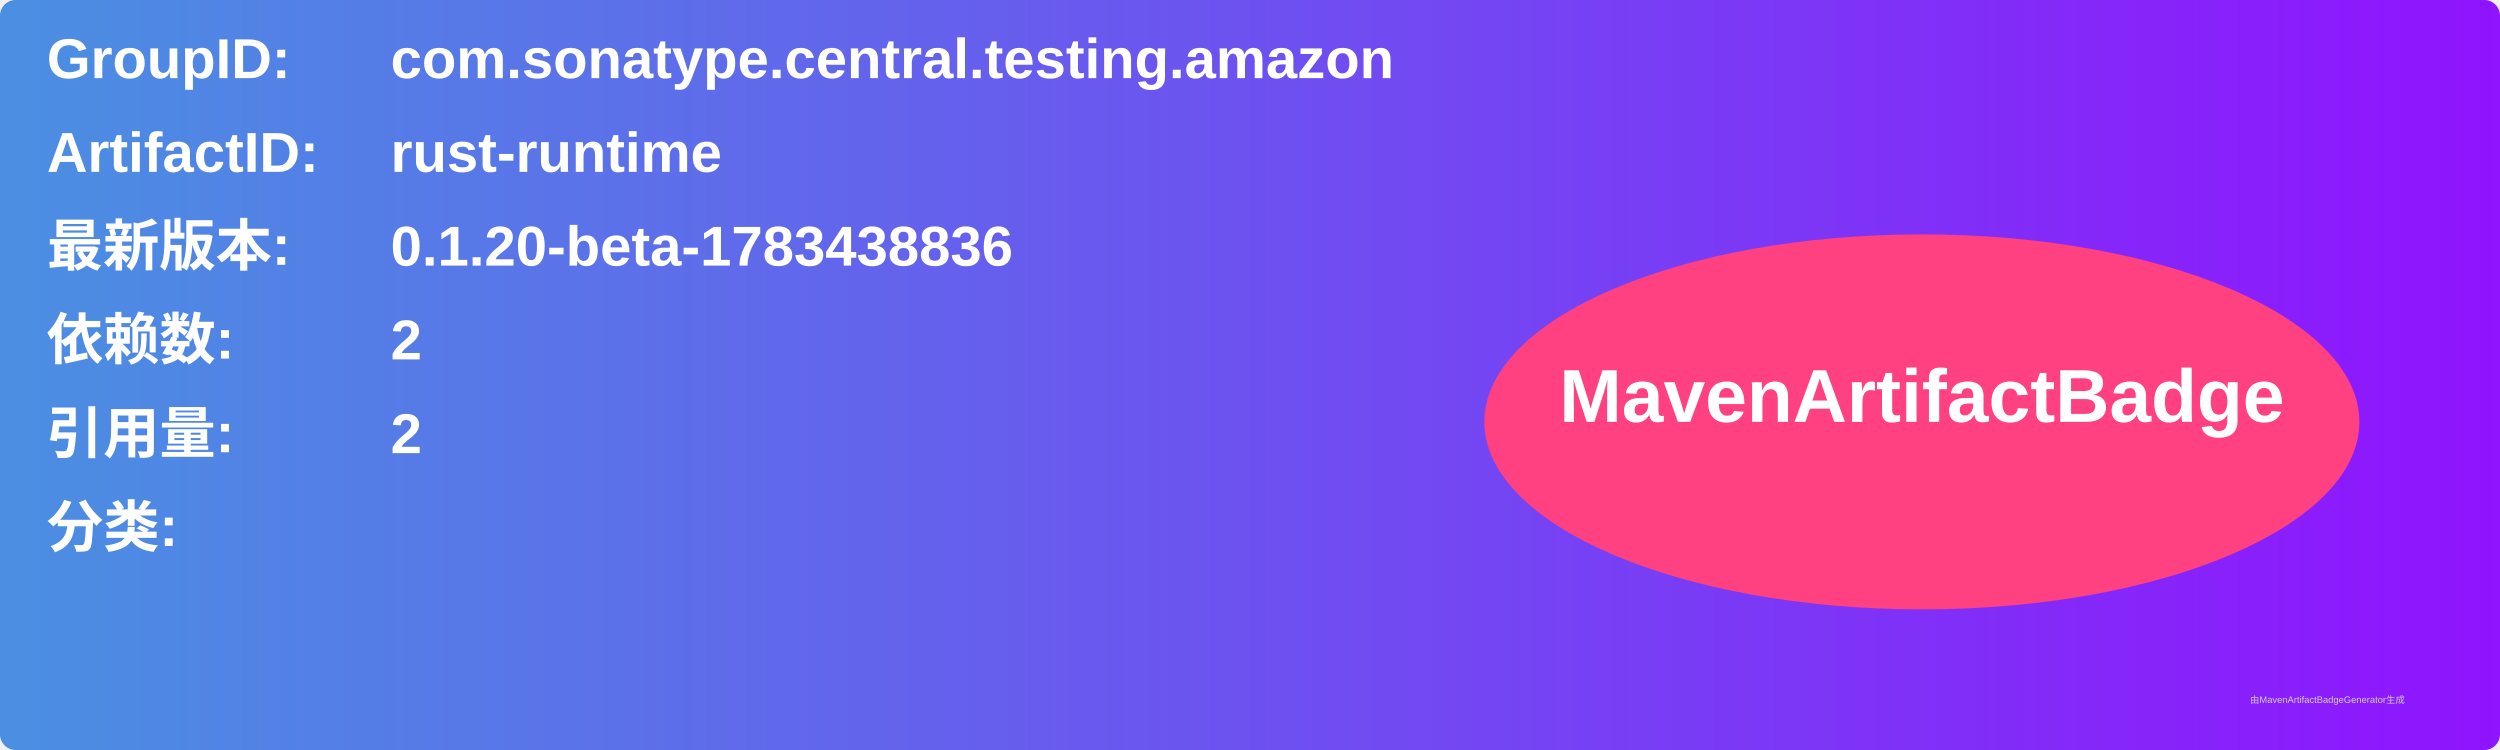
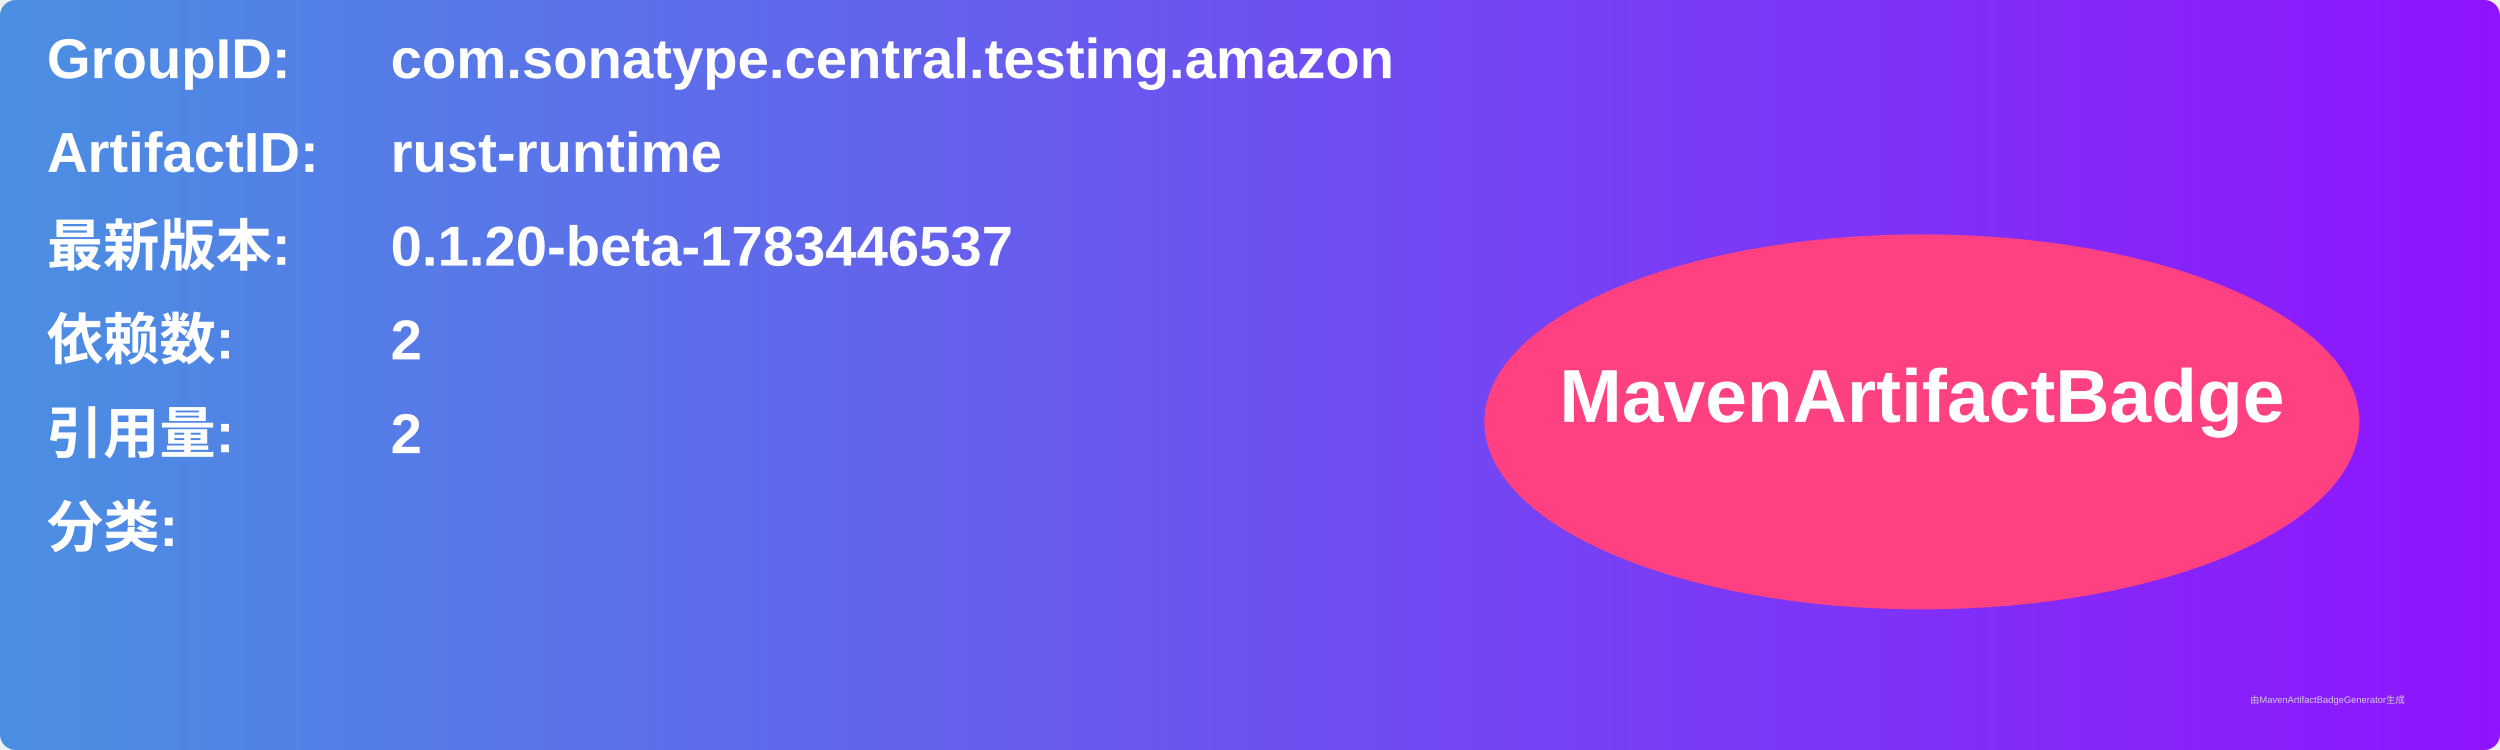
<svg xmlns="http://www.w3.org/2000/svg" width="800" height="240" viewBox="0 0 800 240">
  <linearGradient id="grad" x1="0%" y1="0%" x2="100%" y2="0%">
    <stop offset="0%" stop-color="#4a90e2" />
    <stop offset="100%" stop-color="#9013fe" />
  </linearGradient>
  <rect width="100%" height="100%" rx="5" ry="5" fill="url(#grad)" />
  <g transform="translate(15, 15)">
    <text x="0" y="10" font-family="Arial" font-size="18" fill="white" font-weight="bold" width="260">GroupID:</text>
    <text x="110" y="10" font-family="Arial" font-size="18" fill="white" font-weight="bold" width="460">com.sonatype.central.testing.amazon</text>
    <text x="0" y="40" font-family="Arial" font-size="18" fill="white" font-weight="bold" width="260">ArtifactID:</text>
    <text x="110" y="40" font-family="Arial" font-size="18" fill="white" font-weight="bold" width="460">rust-runtime</text>
    <text x="0" y="70" font-family="Arial" font-size="18" fill="white" font-weight="bold">最新版本:</text>
    <text x="110" y="70" font-family="Arial" font-size="18" fill="white" font-weight="bold">
-       <tspan font-weight="bold">0.1.20-beta-1783438836</tspan>
+       <tspan font-weight="bold">0.1.20-beta-1783446537</tspan>
    </text>
    <text x="0" y="100" font-family="Arial" font-size="18" fill="white" font-weight="bold">依赖数: </text>
    <text x="110" y="100" font-family="Arial" font-size="18" fill="white">
      <tspan font-weight="bold">2</tspan>
    </text>
    <text x="0" y="130" font-family="Arial" font-size="18" fill="white" font-weight="bold">引用量: </text>
    <text x="110" y="130" font-family="Arial" font-size="18" fill="white">
      <tspan font-weight="bold">2</tspan>
    </text>
    <text x="0" y="160" font-family="Arial" font-size="18" fill="white" font-weight="bold">分类:</text>
    <text x="10" y="190" font-family="Arial" font-size="10" fill="white">
      <tspan font-weight="bold" />
    </text>
    <ellipse cx="600" cy="120" rx="140" ry="60" fill="#ff4081" />
    <text x="600" y="120" text-anchor="middle" font-family="Arial" font-size="24" fill="white" font-weight="bold">MavenArtifactBadge</text>
  </g>
  <text x="720" y="225" font-family="Arial" font-size="3" fill="#d0d0d0">由MavenArtifactBadgeGenerator生成</text>
</svg>
